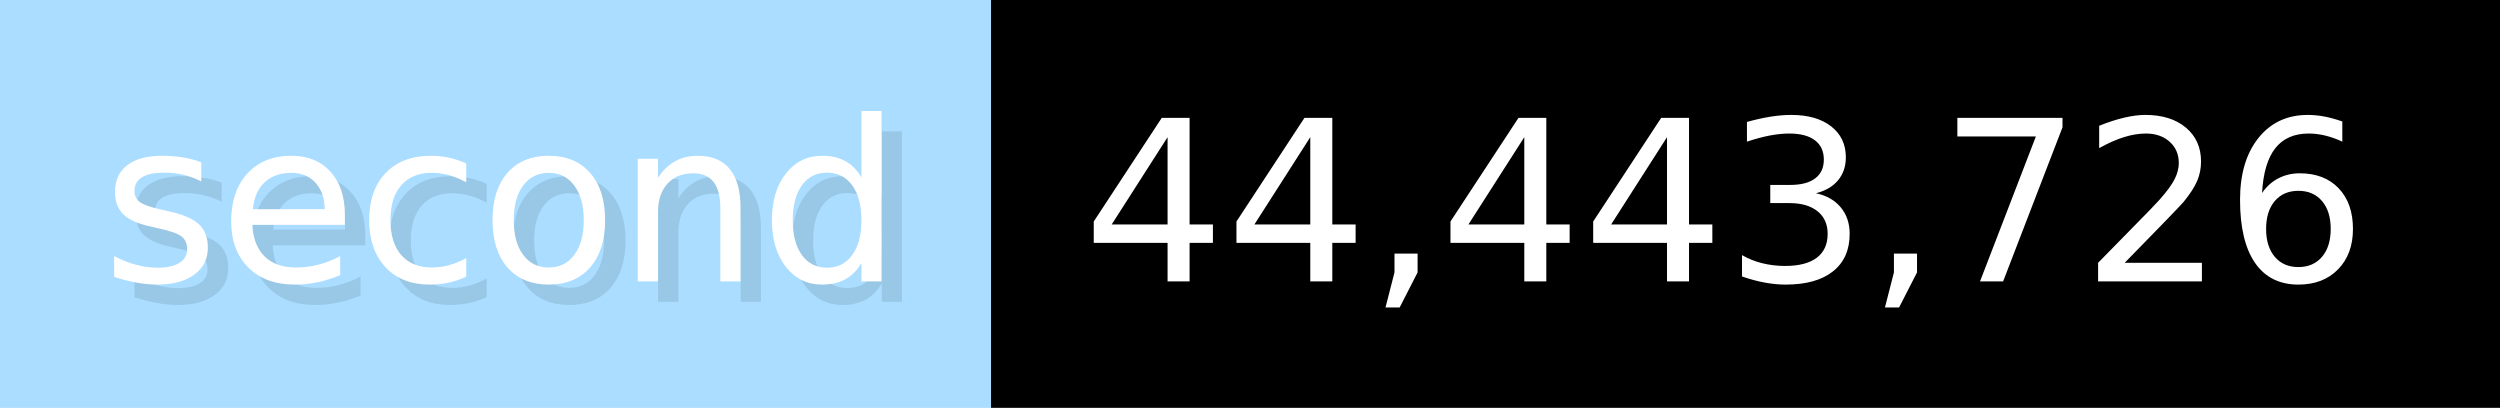
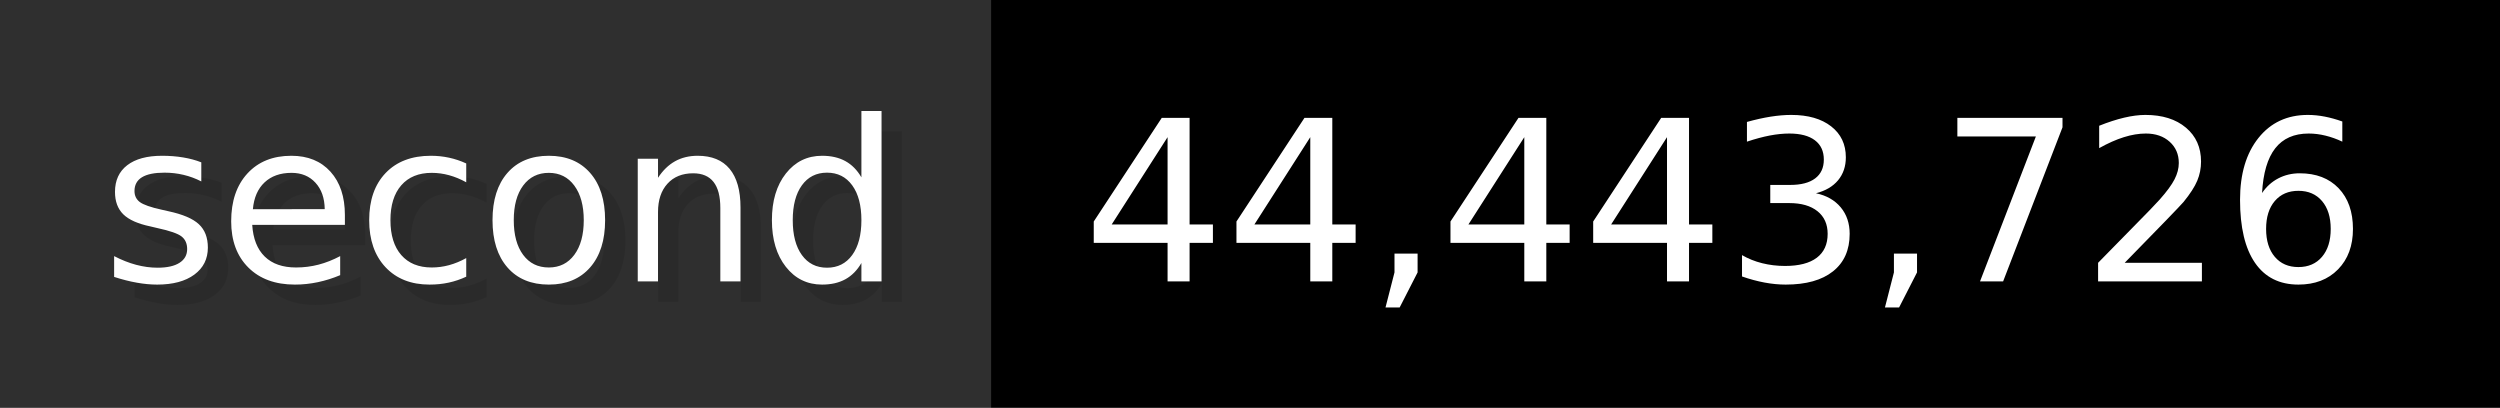
<svg xmlns="http://www.w3.org/2000/svg" width="122.6" height="20" viewBox="0 0 1226 200" role="img" aria-label="second: 44,443,726">
  <g>
-     <rect fill="#ADF" width="486" height="200" />
+     <rect fill="#2F2F2F" width="486" height="200" />
    <rect fill="#" x="486" width="740" height="200" />
  </g>
  <g aria-hidden="true" fill="#fff" text-anchor="start" font-family="Verdana,DejaVu Sans,sans-serif" font-size="110">
    <text x="60" y="148" textLength="386" fill="#000" opacity="0.1">second</text>
    <text x="50" y="138" textLength="386">second</text>
    <text x="541" y="148" textLength="640" fill="#000" opacity="0.1">44,443,726</text>
    <text x="531" y="138" textLength="640">44,443,726</text>
  </g>
</svg>
